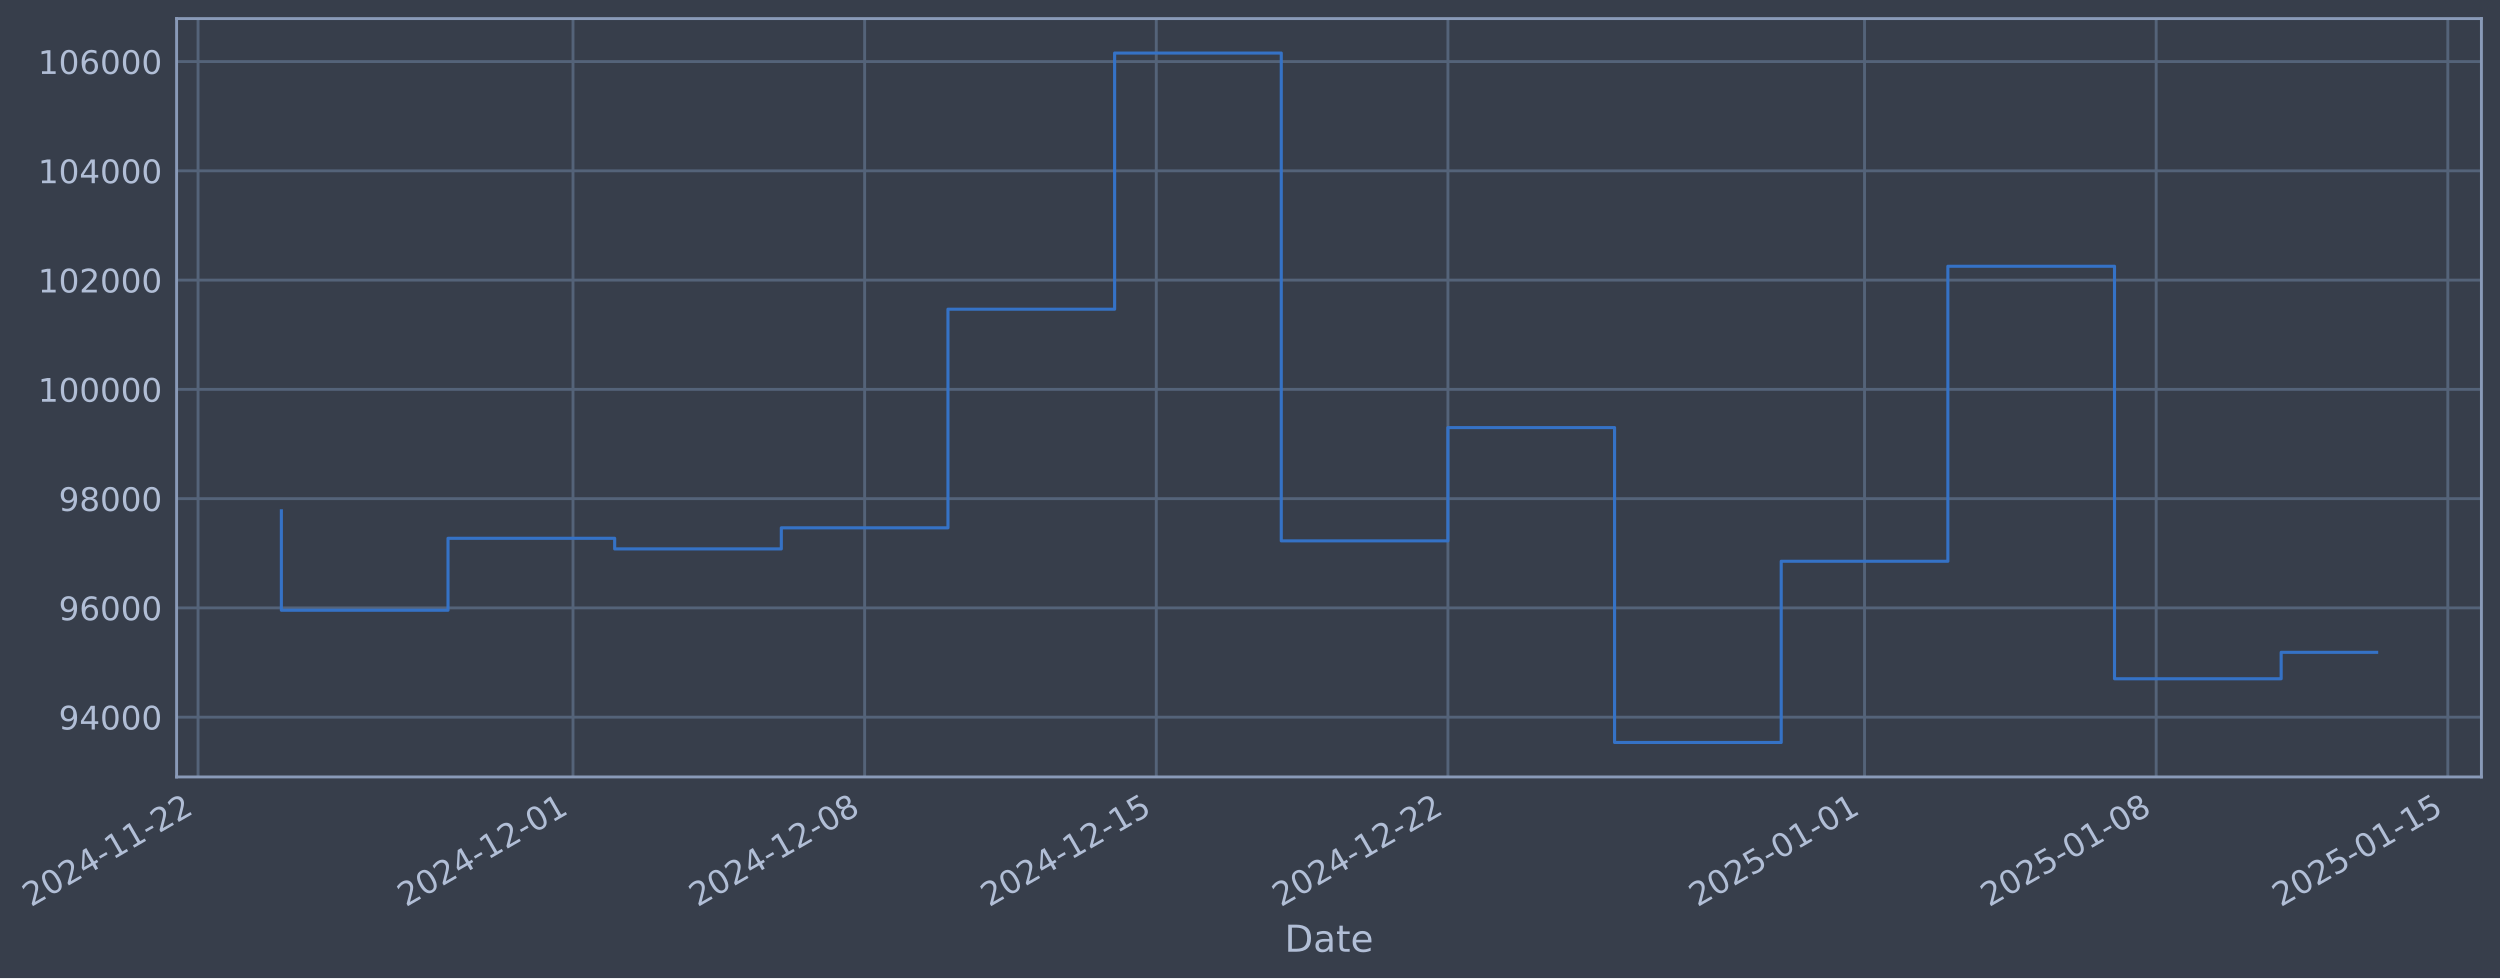
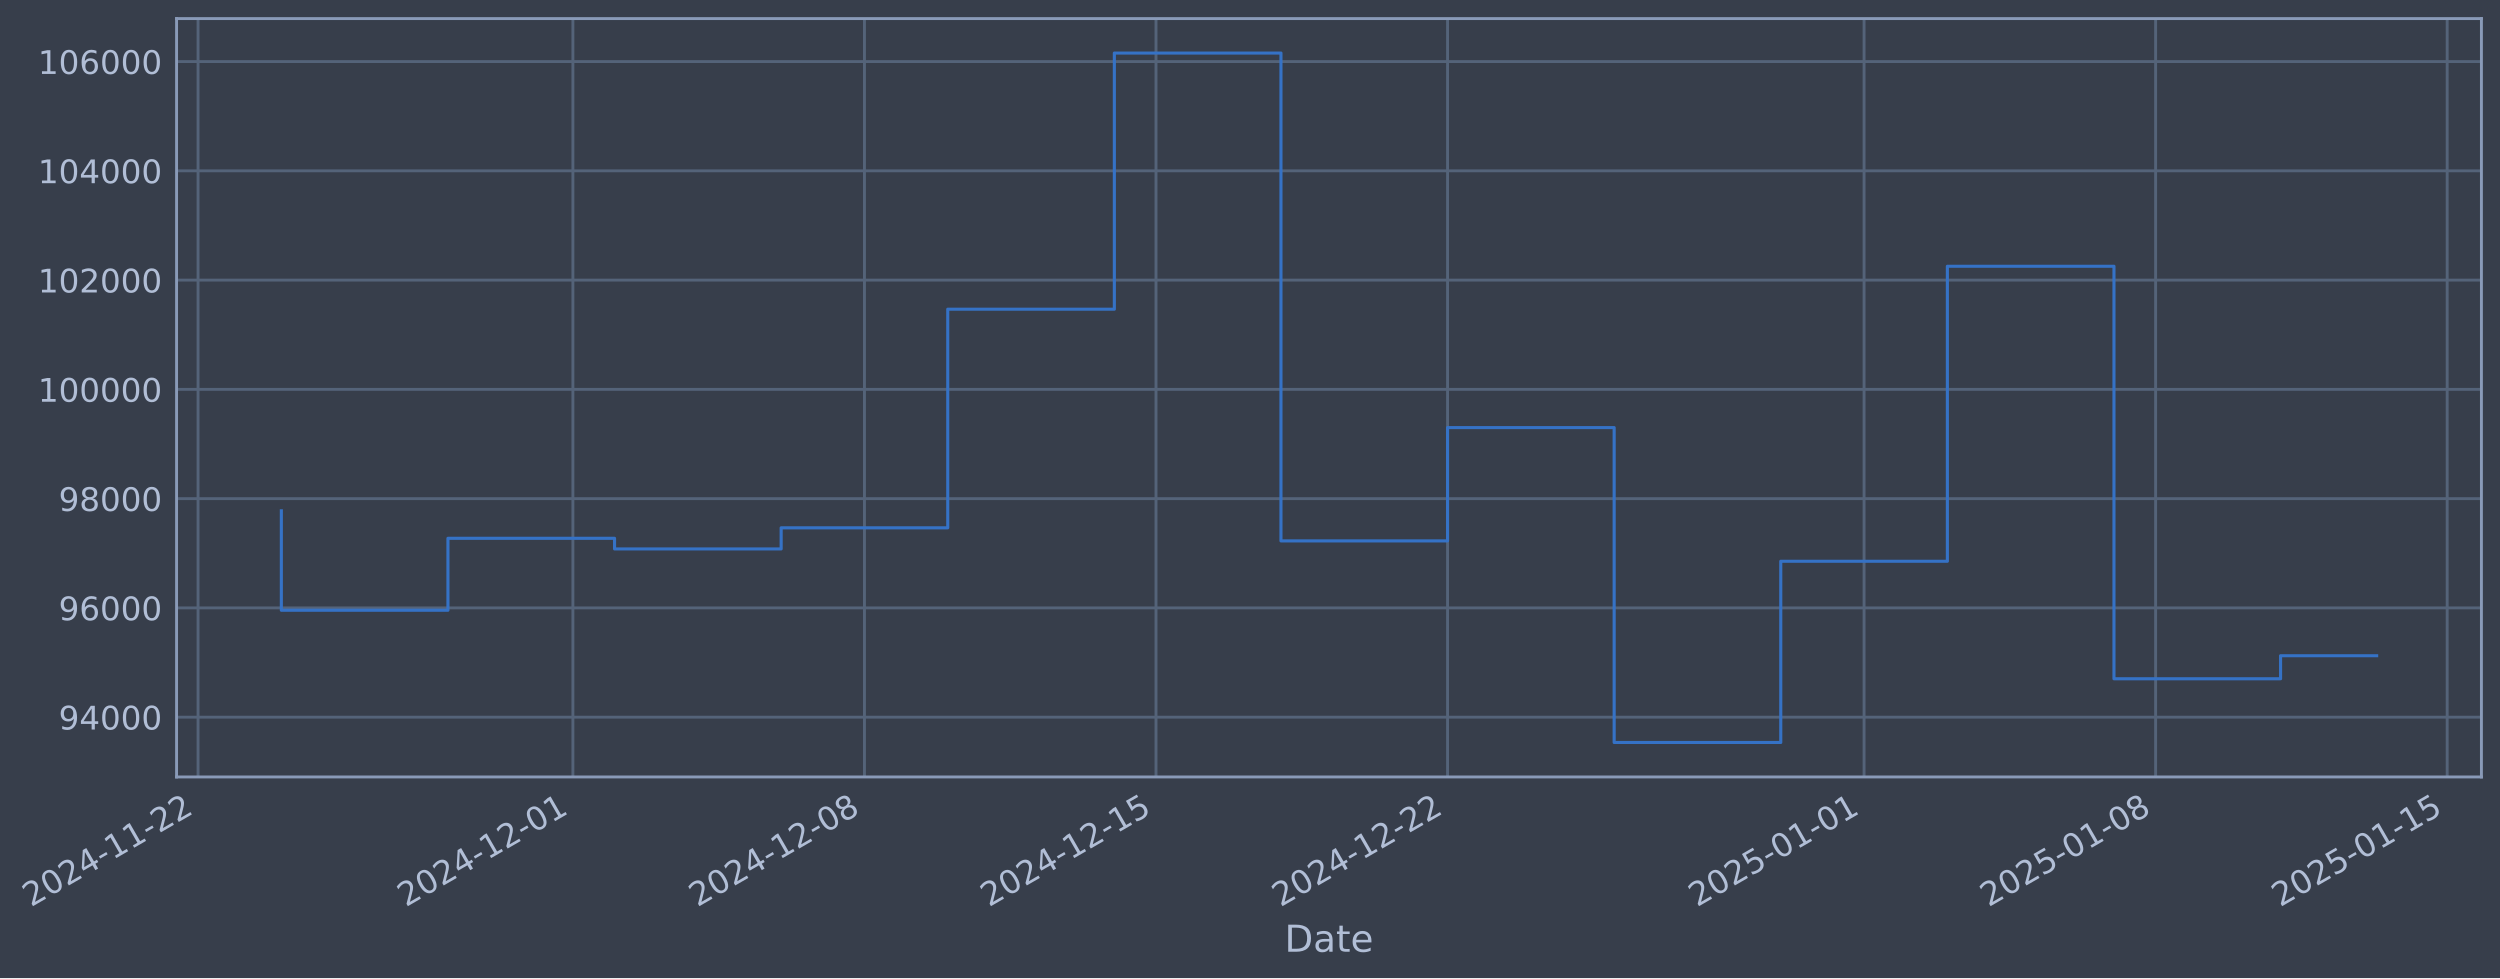
- <svg xmlns="http://www.w3.org/2000/svg" xmlns:xlink="http://www.w3.org/1999/xlink" width="968.408pt" height="378.87pt" viewBox="0 0 968.408 378.87" version="1.1">
+ <svg xmlns="http://www.w3.org/2000/svg" xmlns:xlink="http://www.w3.org/1999/xlink" width="968.398pt" height="378.87pt" viewBox="0 0 968.398 378.87" version="1.1">
  <defs>
    <style type="text/css">*{stroke-linejoin: round; stroke-linecap: butt}</style>
  </defs>
  <g id="figure_1">
    <g id="patch_1">
-       <path d="M 0 378.87  L 968.408 378.87  L 968.408 0  L 0 0  z " style="fill: #373e4b" />
+       <path d="M 0 378.87  L 968.398 378.87  L 968.398 0  L 0 0  z " style="fill: #373e4b" />
    </g>
    <g id="axes_1">
      <g id="patch_2">
-         <path d="M 68.408 300.96  L 961.208 300.96  L 961.208 7.2  L 68.408 7.2  z " style="fill: #373e4b" />
+         <path d="M 68.398 300.96  L 961.198 300.96  L 961.198 7.2  L 68.398 7.2  z " style="fill: #373e4b" />
      </g>
      <g id="matplotlib.axis_1">
        <g id="xtick_1">
          <g id="line2d_1">
-             <path d="M 76.713 300.96  L 76.713 7.2  " clip-path="url(#p843991d5d2)" style="fill: none; stroke: #546379; stroke-width: 1.12; stroke-linecap: square" />
+             <path d="M 76.713 300.96  L 76.713 7.2  " clip-path="url(#p646191103e)" style="fill: none; stroke: #546379; stroke-width: 1.12; stroke-linecap: square" />
          </g>
          <g id="line2d_2" />
          <g id="text_1">
            <g style="fill: #b1bed6" transform="translate(11.98702 351.4642) rotate(-30) scale(0.126 -0.126)">
              <defs>
                <path id="DejaVuSans-32" d="M 1228 531  L 3431 531  L 3431 0  L 469 0  L 469 531  Q 828 903 1448 1529  Q 2069 2156 2228 2338  Q 2531 2678 2651 2914  Q 2772 3150 2772 3378  Q 2772 3750 2511 3984  Q 2250 4219 1831 4219  Q 1534 4219 1204 4116  Q 875 4013 500 3803  L 500 4441  Q 881 4594 1212 4672  Q 1544 4750 1819 4750  Q 2544 4750 2975 4387  Q 3406 4025 3406 3419  Q 3406 3131 3298 2873  Q 3191 2616 2906 2266  Q 2828 2175 2409 1742  Q 1991 1309 1228 531  z " transform="scale(0.015625)" />
                <path id="DejaVuSans-30" d="M 2034 4250  Q 1547 4250 1301 3770  Q 1056 3291 1056 2328  Q 1056 1369 1301 889  Q 1547 409 2034 409  Q 2525 409 2770 889  Q 3016 1369 3016 2328  Q 3016 3291 2770 3770  Q 2525 4250 2034 4250  z M 2034 4750  Q 2819 4750 3233 4129  Q 3647 3509 3647 2328  Q 3647 1150 3233 529  Q 2819 -91 2034 -91  Q 1250 -91 836 529  Q 422 1150 422 2328  Q 422 3509 836 4129  Q 1250 4750 2034 4750  z " transform="scale(0.015625)" />
                <path id="DejaVuSans-34" d="M 2419 4116  L 825 1625  L 2419 1625  L 2419 4116  z M 2253 4666  L 3047 4666  L 3047 1625  L 3713 1625  L 3713 1100  L 3047 1100  L 3047 0  L 2419 0  L 2419 1100  L 313 1100  L 313 1709  L 2253 4666  z " transform="scale(0.015625)" />
                <path id="DejaVuSans-2d" d="M 313 2009  L 1997 2009  L 1997 1497  L 313 1497  L 313 2009  z " transform="scale(0.015625)" />
                <path id="DejaVuSans-31" d="M 794 531  L 1825 531  L 1825 4091  L 703 3866  L 703 4441  L 1819 4666  L 2450 4666  L 2450 531  L 3481 531  L 3481 0  L 794 0  L 794 531  z " transform="scale(0.015625)" />
              </defs>
              <use xlink:href="#DejaVuSans-32" />
              <use xlink:href="#DejaVuSans-30" transform="translate(63.62305 0)" />
              <use xlink:href="#DejaVuSans-32" transform="translate(127.2461 0)" />
              <use xlink:href="#DejaVuSans-34" transform="translate(190.8691 0)" />
              <use xlink:href="#DejaVuSans-2d" transform="translate(254.4922 0)" />
              <use xlink:href="#DejaVuSans-31" transform="translate(290.5762 0)" />
              <use xlink:href="#DejaVuSans-31" transform="translate(354.1992 0)" />
              <use xlink:href="#DejaVuSans-2d" transform="translate(417.8223 0)" />
              <use xlink:href="#DejaVuSans-32" transform="translate(453.9062 0)" />
              <use xlink:href="#DejaVuSans-32" transform="translate(517.5293 0)" />
            </g>
          </g>
        </g>
        <g id="xtick_2">
          <g id="line2d_3">
-             <path d="M 221.959 300.96  L 221.959 7.2  " clip-path="url(#p843991d5d2)" style="fill: none; stroke: #546379; stroke-width: 1.12; stroke-linecap: square" />
+             <path d="M 221.916 300.96  L 221.916 7.2  " clip-path="url(#p646191103e)" style="fill: none; stroke: #546379; stroke-width: 1.12; stroke-linecap: square" />
          </g>
          <g id="line2d_4" />
          <g id="text_2">
-             <g style="fill: #b1bed6" transform="translate(157.2336 351.4642) rotate(-30) scale(0.126 -0.126)">
+             <g style="fill: #b1bed6" transform="translate(157.1908 351.4642) rotate(-30) scale(0.126 -0.126)">
              <use xlink:href="#DejaVuSans-32" />
              <use xlink:href="#DejaVuSans-30" transform="translate(63.62305 0)" />
              <use xlink:href="#DejaVuSans-32" transform="translate(127.2461 0)" />
              <use xlink:href="#DejaVuSans-34" transform="translate(190.8691 0)" />
              <use xlink:href="#DejaVuSans-2d" transform="translate(254.4922 0)" />
              <use xlink:href="#DejaVuSans-31" transform="translate(290.5762 0)" />
              <use xlink:href="#DejaVuSans-32" transform="translate(354.1992 0)" />
              <use xlink:href="#DejaVuSans-2d" transform="translate(417.8223 0)" />
              <use xlink:href="#DejaVuSans-30" transform="translate(453.9062 0)" />
              <use xlink:href="#DejaVuSans-31" transform="translate(517.5293 0)" />
            </g>
          </g>
        </g>
        <g id="xtick_3">
          <g id="line2d_5">
-             <path d="M 334.929 300.96  L 334.929 7.2  " clip-path="url(#p843991d5d2)" style="fill: none; stroke: #546379; stroke-width: 1.12; stroke-linecap: square" />
+             <path d="M 334.853 300.96  L 334.853 7.2  " clip-path="url(#p646191103e)" style="fill: none; stroke: #546379; stroke-width: 1.12; stroke-linecap: square" />
          </g>
          <g id="line2d_6" />
          <g id="text_3">
-             <g style="fill: #b1bed6" transform="translate(270.2031 351.4642) rotate(-30) scale(0.126 -0.126)">
+             <g style="fill: #b1bed6" transform="translate(270.1272 351.4642) rotate(-30) scale(0.126 -0.126)">
              <defs>
                <path id="DejaVuSans-38" d="M 2034 2216  Q 1584 2216 1326 1975  Q 1069 1734 1069 1313  Q 1069 891 1326 650  Q 1584 409 2034 409  Q 2484 409 2743 651  Q 3003 894 3003 1313  Q 3003 1734 2745 1975  Q 2488 2216 2034 2216  z M 1403 2484  Q 997 2584 770 2862  Q 544 3141 544 3541  Q 544 4100 942 4425  Q 1341 4750 2034 4750  Q 2731 4750 3128 4425  Q 3525 4100 3525 3541  Q 3525 3141 3298 2862  Q 3072 2584 2669 2484  Q 3125 2378 3379 2068  Q 3634 1759 3634 1313  Q 3634 634 3220 271  Q 2806 -91 2034 -91  Q 1263 -91 848 271  Q 434 634 434 1313  Q 434 1759 690 2068  Q 947 2378 1403 2484  z M 1172 3481  Q 1172 3119 1398 2916  Q 1625 2713 2034 2713  Q 2441 2713 2670 2916  Q 2900 3119 2900 3481  Q 2900 3844 2670 4047  Q 2441 4250 2034 4250  Q 1625 4250 1398 4047  Q 1172 3844 1172 3481  z " transform="scale(0.015625)" />
              </defs>
              <use xlink:href="#DejaVuSans-32" />
              <use xlink:href="#DejaVuSans-30" transform="translate(63.62305 0)" />
              <use xlink:href="#DejaVuSans-32" transform="translate(127.2461 0)" />
              <use xlink:href="#DejaVuSans-34" transform="translate(190.8691 0)" />
              <use xlink:href="#DejaVuSans-2d" transform="translate(254.4922 0)" />
              <use xlink:href="#DejaVuSans-31" transform="translate(290.5762 0)" />
              <use xlink:href="#DejaVuSans-32" transform="translate(354.1992 0)" />
              <use xlink:href="#DejaVuSans-2d" transform="translate(417.8223 0)" />
              <use xlink:href="#DejaVuSans-30" transform="translate(453.9062 0)" />
              <use xlink:href="#DejaVuSans-38" transform="translate(517.5293 0)" />
            </g>
          </g>
        </g>
        <g id="xtick_4">
          <g id="line2d_7">
-             <path d="M 447.898 300.96  L 447.898 7.2  " clip-path="url(#p843991d5d2)" style="fill: none; stroke: #546379; stroke-width: 1.12; stroke-linecap: square" />
+             <path d="M 447.789 300.96  L 447.789 7.2  " clip-path="url(#p646191103e)" style="fill: none; stroke: #546379; stroke-width: 1.12; stroke-linecap: square" />
          </g>
          <g id="line2d_8" />
          <g id="text_4">
-             <g style="fill: #b1bed6" transform="translate(383.1726 351.4642) rotate(-30) scale(0.126 -0.126)">
+             <g style="fill: #b1bed6" transform="translate(383.0635 351.4642) rotate(-30) scale(0.126 -0.126)">
              <defs>
                <path id="DejaVuSans-35" d="M 691 4666  L 3169 4666  L 3169 4134  L 1269 4134  L 1269 2991  Q 1406 3038 1543 3061  Q 1681 3084 1819 3084  Q 2600 3084 3056 2656  Q 3513 2228 3513 1497  Q 3513 744 3044 326  Q 2575 -91 1722 -91  Q 1428 -91 1123 -41  Q 819 9 494 109  L 494 744  Q 775 591 1075 516  Q 1375 441 1709 441  Q 2250 441 2565 725  Q 2881 1009 2881 1497  Q 2881 1984 2565 2268  Q 2250 2553 1709 2553  Q 1456 2553 1204 2497  Q 953 2441 691 2322  L 691 4666  z " transform="scale(0.015625)" />
              </defs>
              <use xlink:href="#DejaVuSans-32" />
              <use xlink:href="#DejaVuSans-30" transform="translate(63.62305 0)" />
              <use xlink:href="#DejaVuSans-32" transform="translate(127.2461 0)" />
              <use xlink:href="#DejaVuSans-34" transform="translate(190.8691 0)" />
              <use xlink:href="#DejaVuSans-2d" transform="translate(254.4922 0)" />
              <use xlink:href="#DejaVuSans-31" transform="translate(290.5762 0)" />
              <use xlink:href="#DejaVuSans-32" transform="translate(354.1992 0)" />
              <use xlink:href="#DejaVuSans-2d" transform="translate(417.8223 0)" />
              <use xlink:href="#DejaVuSans-31" transform="translate(453.9062 0)" />
              <use xlink:href="#DejaVuSans-35" transform="translate(517.5293 0)" />
            </g>
          </g>
        </g>
        <g id="xtick_5">
          <g id="line2d_9">
-             <path d="M 560.868 300.96  L 560.868 7.2  " clip-path="url(#p843991d5d2)" style="fill: none; stroke: #546379; stroke-width: 1.12; stroke-linecap: square" />
+             <path d="M 560.725 300.96  L 560.725 7.2  " clip-path="url(#p646191103e)" style="fill: none; stroke: #546379; stroke-width: 1.12; stroke-linecap: square" />
          </g>
          <g id="line2d_10" />
          <g id="text_5">
-             <g style="fill: #b1bed6" transform="translate(496.1421 351.4642) rotate(-30) scale(0.126 -0.126)">
+             <g style="fill: #b1bed6" transform="translate(495.9998 351.4642) rotate(-30) scale(0.126 -0.126)">
              <use xlink:href="#DejaVuSans-32" />
              <use xlink:href="#DejaVuSans-30" transform="translate(63.62305 0)" />
              <use xlink:href="#DejaVuSans-32" transform="translate(127.2461 0)" />
              <use xlink:href="#DejaVuSans-34" transform="translate(190.8691 0)" />
              <use xlink:href="#DejaVuSans-2d" transform="translate(254.4922 0)" />
              <use xlink:href="#DejaVuSans-31" transform="translate(290.5762 0)" />
              <use xlink:href="#DejaVuSans-32" transform="translate(354.1992 0)" />
              <use xlink:href="#DejaVuSans-2d" transform="translate(417.8223 0)" />
              <use xlink:href="#DejaVuSans-32" transform="translate(453.9062 0)" />
              <use xlink:href="#DejaVuSans-32" transform="translate(517.5293 0)" />
            </g>
          </g>
        </g>
        <g id="xtick_6">
          <g id="line2d_11">
-             <path d="M 722.253 300.96  L 722.253 7.2  " clip-path="url(#p843991d5d2)" style="fill: none; stroke: #546379; stroke-width: 1.12; stroke-linecap: square" />
+             <path d="M 722.063 300.96  L 722.063 7.2  " clip-path="url(#p646191103e)" style="fill: none; stroke: #546379; stroke-width: 1.12; stroke-linecap: square" />
          </g>
          <g id="line2d_12" />
          <g id="text_6">
-             <g style="fill: #b1bed6" transform="translate(657.5272 351.4642) rotate(-30) scale(0.126 -0.126)">
+             <g style="fill: #b1bed6" transform="translate(657.3374 351.4642) rotate(-30) scale(0.126 -0.126)">
              <use xlink:href="#DejaVuSans-32" />
              <use xlink:href="#DejaVuSans-30" transform="translate(63.62305 0)" />
              <use xlink:href="#DejaVuSans-32" transform="translate(127.2461 0)" />
              <use xlink:href="#DejaVuSans-35" transform="translate(190.8691 0)" />
              <use xlink:href="#DejaVuSans-2d" transform="translate(254.4922 0)" />
              <use xlink:href="#DejaVuSans-30" transform="translate(290.5762 0)" />
              <use xlink:href="#DejaVuSans-31" transform="translate(354.1992 0)" />
              <use xlink:href="#DejaVuSans-2d" transform="translate(417.8223 0)" />
              <use xlink:href="#DejaVuSans-30" transform="translate(453.9062 0)" />
              <use xlink:href="#DejaVuSans-31" transform="translate(517.5293 0)" />
            </g>
          </g>
        </g>
        <g id="xtick_7">
          <g id="line2d_13">
-             <path d="M 835.222 300.96  L 835.222 7.2  " clip-path="url(#p843991d5d2)" style="fill: none; stroke: #546379; stroke-width: 1.12; stroke-linecap: square" />
+             <path d="M 834.999 300.96  L 834.999 7.2  " clip-path="url(#p646191103e)" style="fill: none; stroke: #546379; stroke-width: 1.12; stroke-linecap: square" />
          </g>
          <g id="line2d_14" />
          <g id="text_7">
-             <g style="fill: #b1bed6" transform="translate(770.4967 351.4642) rotate(-30) scale(0.126 -0.126)">
+             <g style="fill: #b1bed6" transform="translate(770.2737 351.4642) rotate(-30) scale(0.126 -0.126)">
              <use xlink:href="#DejaVuSans-32" />
              <use xlink:href="#DejaVuSans-30" transform="translate(63.62305 0)" />
              <use xlink:href="#DejaVuSans-32" transform="translate(127.2461 0)" />
              <use xlink:href="#DejaVuSans-35" transform="translate(190.8691 0)" />
              <use xlink:href="#DejaVuSans-2d" transform="translate(254.4922 0)" />
              <use xlink:href="#DejaVuSans-30" transform="translate(290.5762 0)" />
              <use xlink:href="#DejaVuSans-31" transform="translate(354.1992 0)" />
              <use xlink:href="#DejaVuSans-2d" transform="translate(417.8223 0)" />
              <use xlink:href="#DejaVuSans-30" transform="translate(453.9062 0)" />
              <use xlink:href="#DejaVuSans-38" transform="translate(517.5293 0)" />
            </g>
          </g>
        </g>
        <g id="xtick_8">
          <g id="line2d_15">
-             <path d="M 948.192 300.96  L 948.192 7.2  " clip-path="url(#p843991d5d2)" style="fill: none; stroke: #546379; stroke-width: 1.12; stroke-linecap: square" />
+             <path d="M 947.935 300.96  L 947.935 7.2  " clip-path="url(#p646191103e)" style="fill: none; stroke: #546379; stroke-width: 1.12; stroke-linecap: square" />
          </g>
          <g id="line2d_16" />
          <g id="text_8">
-             <g style="fill: #b1bed6" transform="translate(883.4662 351.4642) rotate(-30) scale(0.126 -0.126)">
+             <g style="fill: #b1bed6" transform="translate(883.21 351.4642) rotate(-30) scale(0.126 -0.126)">
              <use xlink:href="#DejaVuSans-32" />
              <use xlink:href="#DejaVuSans-30" transform="translate(63.62305 0)" />
              <use xlink:href="#DejaVuSans-32" transform="translate(127.2461 0)" />
              <use xlink:href="#DejaVuSans-35" transform="translate(190.8691 0)" />
              <use xlink:href="#DejaVuSans-2d" transform="translate(254.4922 0)" />
              <use xlink:href="#DejaVuSans-30" transform="translate(290.5762 0)" />
              <use xlink:href="#DejaVuSans-31" transform="translate(354.1992 0)" />
              <use xlink:href="#DejaVuSans-2d" transform="translate(417.8223 0)" />
              <use xlink:href="#DejaVuSans-31" transform="translate(453.9062 0)" />
              <use xlink:href="#DejaVuSans-35" transform="translate(517.5293 0)" />
            </g>
          </g>
        </g>
        <g id="text_9">
-           <g style="fill: #b1bed6" transform="translate(497.5986 368.6753) scale(0.144 -0.144)">
+           <g style="fill: #b1bed6" transform="translate(497.5891 368.6753) scale(0.144 -0.144)">
            <defs>
              <path id="DejaVuSans-44" d="M 1259 4147  L 1259 519  L 2022 519  Q 2988 519 3436 956  Q 3884 1394 3884 2338  Q 3884 3275 3436 3711  Q 2988 4147 2022 4147  L 1259 4147  z M 628 4666  L 1925 4666  Q 3281 4666 3915 4102  Q 4550 3538 4550 2338  Q 4550 1131 3912 565  Q 3275 0 1925 0  L 628 0  L 628 4666  z " transform="scale(0.015625)" />
              <path id="DejaVuSans-61" d="M 2194 1759  Q 1497 1759 1228 1600  Q 959 1441 959 1056  Q 959 750 1161 570  Q 1363 391 1709 391  Q 2188 391 2477 730  Q 2766 1069 2766 1631  L 2766 1759  L 2194 1759  z M 3341 1997  L 3341 0  L 2766 0  L 2766 531  Q 2569 213 2275 61  Q 1981 -91 1556 -91  Q 1019 -91 701 211  Q 384 513 384 1019  Q 384 1609 779 1909  Q 1175 2209 1959 2209  L 2766 2209  L 2766 2266  Q 2766 2663 2505 2880  Q 2244 3097 1772 3097  Q 1472 3097 1187 3025  Q 903 2953 641 2809  L 641 3341  Q 956 3463 1253 3523  Q 1550 3584 1831 3584  Q 2591 3584 2966 3190  Q 3341 2797 3341 1997  z " transform="scale(0.015625)" />
              <path id="DejaVuSans-74" d="M 1172 4494  L 1172 3500  L 2356 3500  L 2356 3053  L 1172 3053  L 1172 1153  Q 1172 725 1289 603  Q 1406 481 1766 481  L 2356 481  L 2356 0  L 1766 0  Q 1100 0 847 248  Q 594 497 594 1153  L 594 3053  L 172 3053  L 172 3500  L 594 3500  L 594 4494  L 1172 4494  z " transform="scale(0.015625)" />
              <path id="DejaVuSans-65" d="M 3597 1894  L 3597 1613  L 953 1613  Q 991 1019 1311 708  Q 1631 397 2203 397  Q 2534 397 2845 478  Q 3156 559 3463 722  L 3463 178  Q 3153 47 2828 -22  Q 2503 -91 2169 -91  Q 1331 -91 842 396  Q 353 884 353 1716  Q 353 2575 817 3079  Q 1281 3584 2069 3584  Q 2775 3584 3186 3129  Q 3597 2675 3597 1894  z M 3022 2063  Q 3016 2534 2758 2815  Q 2500 3097 2075 3097  Q 1594 3097 1305 2825  Q 1016 2553 972 2059  L 3022 2063  z " transform="scale(0.015625)" />
            </defs>
            <use xlink:href="#DejaVuSans-44" />
            <use xlink:href="#DejaVuSans-61" transform="translate(77.00195 0)" />
            <use xlink:href="#DejaVuSans-74" transform="translate(138.2812 0)" />
            <use xlink:href="#DejaVuSans-65" transform="translate(177.4902 0)" />
          </g>
        </g>
      </g>
      <g id="matplotlib.axis_2">
        <g id="ytick_1">
          <g id="line2d_17">
-             <path d="M 68.408 277.797  L 961.208 277.797  " clip-path="url(#p843991d5d2)" style="fill: none; stroke: #546379; stroke-width: 1.12; stroke-linecap: square" />
+             <path d="M 68.398 277.797  L 961.198 277.797  " clip-path="url(#p646191103e)" style="fill: none; stroke: #546379; stroke-width: 1.12; stroke-linecap: square" />
          </g>
          <g id="line2d_18" />
          <g id="text_10">
-             <g style="fill: #b1bed6" transform="translate(22.72396 282.5841) scale(0.126 -0.126)">
+             <g style="fill: #b1bed6" transform="translate(22.71447 282.5841) scale(0.126 -0.126)">
              <defs>
                <path id="DejaVuSans-39" d="M 703 97  L 703 672  Q 941 559 1184 500  Q 1428 441 1663 441  Q 2288 441 2617 861  Q 2947 1281 2994 2138  Q 2813 1869 2534 1725  Q 2256 1581 1919 1581  Q 1219 1581 811 2004  Q 403 2428 403 3163  Q 403 3881 828 4315  Q 1253 4750 1959 4750  Q 2769 4750 3195 4129  Q 3622 3509 3622 2328  Q 3622 1225 3098 567  Q 2575 -91 1691 -91  Q 1453 -91 1209 -44  Q 966 3 703 97  z M 1959 2075  Q 2384 2075 2632 2365  Q 2881 2656 2881 3163  Q 2881 3666 2632 3958  Q 2384 4250 1959 4250  Q 1534 4250 1286 3958  Q 1038 3666 1038 3163  Q 1038 2656 1286 2365  Q 1534 2075 1959 2075  z " transform="scale(0.015625)" />
              </defs>
              <use xlink:href="#DejaVuSans-39" />
              <use xlink:href="#DejaVuSans-34" transform="translate(63.62305 0)" />
              <use xlink:href="#DejaVuSans-30" transform="translate(127.2461 0)" />
              <use xlink:href="#DejaVuSans-30" transform="translate(190.8691 0)" />
              <use xlink:href="#DejaVuSans-30" transform="translate(254.4922 0)" />
            </g>
          </g>
        </g>
        <g id="ytick_2">
          <g id="line2d_19">
-             <path d="M 68.408 235.473  L 961.208 235.473  " clip-path="url(#p843991d5d2)" style="fill: none; stroke: #546379; stroke-width: 1.12; stroke-linecap: square" />
+             <path d="M 68.398 235.473  L 961.198 235.473  " clip-path="url(#p646191103e)" style="fill: none; stroke: #546379; stroke-width: 1.12; stroke-linecap: square" />
          </g>
          <g id="line2d_20" />
          <g id="text_11">
-             <g style="fill: #b1bed6" transform="translate(22.72396 240.2602) scale(0.126 -0.126)">
+             <g style="fill: #b1bed6" transform="translate(22.71447 240.2602) scale(0.126 -0.126)">
              <defs>
                <path id="DejaVuSans-36" d="M 2113 2584  Q 1688 2584 1439 2293  Q 1191 2003 1191 1497  Q 1191 994 1439 701  Q 1688 409 2113 409  Q 2538 409 2786 701  Q 3034 994 3034 1497  Q 3034 2003 2786 2293  Q 2538 2584 2113 2584  z M 3366 4563  L 3366 3988  Q 3128 4100 2886 4159  Q 2644 4219 2406 4219  Q 1781 4219 1451 3797  Q 1122 3375 1075 2522  Q 1259 2794 1537 2939  Q 1816 3084 2150 3084  Q 2853 3084 3261 2657  Q 3669 2231 3669 1497  Q 3669 778 3244 343  Q 2819 -91 2113 -91  Q 1303 -91 875 529  Q 447 1150 447 2328  Q 447 3434 972 4092  Q 1497 4750 2381 4750  Q 2619 4750 2861 4703  Q 3103 4656 3366 4563  z " transform="scale(0.015625)" />
              </defs>
              <use xlink:href="#DejaVuSans-39" />
              <use xlink:href="#DejaVuSans-36" transform="translate(63.62305 0)" />
              <use xlink:href="#DejaVuSans-30" transform="translate(127.2461 0)" />
              <use xlink:href="#DejaVuSans-30" transform="translate(190.8691 0)" />
              <use xlink:href="#DejaVuSans-30" transform="translate(254.4922 0)" />
            </g>
          </g>
        </g>
        <g id="ytick_3">
          <g id="line2d_21">
-             <path d="M 68.408 193.149  L 961.208 193.149  " clip-path="url(#p843991d5d2)" style="fill: none; stroke: #546379; stroke-width: 1.12; stroke-linecap: square" />
+             <path d="M 68.398 193.149  L 961.198 193.149  " clip-path="url(#p646191103e)" style="fill: none; stroke: #546379; stroke-width: 1.12; stroke-linecap: square" />
          </g>
          <g id="line2d_22" />
          <g id="text_12">
-             <g style="fill: #b1bed6" transform="translate(22.72396 197.9364) scale(0.126 -0.126)">
+             <g style="fill: #b1bed6" transform="translate(22.71447 197.9364) scale(0.126 -0.126)">
              <use xlink:href="#DejaVuSans-39" />
              <use xlink:href="#DejaVuSans-38" transform="translate(63.62305 0)" />
              <use xlink:href="#DejaVuSans-30" transform="translate(127.2461 0)" />
              <use xlink:href="#DejaVuSans-30" transform="translate(190.8691 0)" />
              <use xlink:href="#DejaVuSans-30" transform="translate(254.4922 0)" />
            </g>
          </g>
        </g>
        <g id="ytick_4">
          <g id="line2d_23">
-             <path d="M 68.408 150.826  L 961.208 150.826  " clip-path="url(#p843991d5d2)" style="fill: none; stroke: #546379; stroke-width: 1.12; stroke-linecap: square" />
+             <path d="M 68.398 150.826  L 961.198 150.826  " clip-path="url(#p646191103e)" style="fill: none; stroke: #546379; stroke-width: 1.12; stroke-linecap: square" />
          </g>
          <g id="line2d_24" />
          <g id="text_13">
-             <g style="fill: #b1bed6" transform="translate(14.70721 155.6126) scale(0.126 -0.126)">
+             <g style="fill: #b1bed6" transform="translate(14.69772 155.6126) scale(0.126 -0.126)">
              <use xlink:href="#DejaVuSans-31" />
              <use xlink:href="#DejaVuSans-30" transform="translate(63.62305 0)" />
              <use xlink:href="#DejaVuSans-30" transform="translate(127.2461 0)" />
              <use xlink:href="#DejaVuSans-30" transform="translate(190.8691 0)" />
              <use xlink:href="#DejaVuSans-30" transform="translate(254.4922 0)" />
              <use xlink:href="#DejaVuSans-30" transform="translate(318.1152 0)" />
            </g>
          </g>
        </g>
        <g id="ytick_5">
          <g id="line2d_25">
-             <path d="M 68.408 108.502  L 961.208 108.502  " clip-path="url(#p843991d5d2)" style="fill: none; stroke: #546379; stroke-width: 1.12; stroke-linecap: square" />
+             <path d="M 68.398 108.502  L 961.198 108.502  " clip-path="url(#p646191103e)" style="fill: none; stroke: #546379; stroke-width: 1.12; stroke-linecap: square" />
          </g>
          <g id="line2d_26" />
          <g id="text_14">
-             <g style="fill: #b1bed6" transform="translate(14.70721 113.2888) scale(0.126 -0.126)">
+             <g style="fill: #b1bed6" transform="translate(14.69772 113.2888) scale(0.126 -0.126)">
              <use xlink:href="#DejaVuSans-31" />
              <use xlink:href="#DejaVuSans-30" transform="translate(63.62305 0)" />
              <use xlink:href="#DejaVuSans-32" transform="translate(127.2461 0)" />
              <use xlink:href="#DejaVuSans-30" transform="translate(190.8691 0)" />
              <use xlink:href="#DejaVuSans-30" transform="translate(254.4922 0)" />
              <use xlink:href="#DejaVuSans-30" transform="translate(318.1152 0)" />
            </g>
          </g>
        </g>
        <g id="ytick_6">
          <g id="line2d_27">
-             <path d="M 68.408 66.178  L 961.208 66.178  " clip-path="url(#p843991d5d2)" style="fill: none; stroke: #546379; stroke-width: 1.12; stroke-linecap: square" />
+             <path d="M 68.398 66.178  L 961.198 66.178  " clip-path="url(#p646191103e)" style="fill: none; stroke: #546379; stroke-width: 1.12; stroke-linecap: square" />
          </g>
          <g id="line2d_28" />
          <g id="text_15">
-             <g style="fill: #b1bed6" transform="translate(14.70721 70.96502) scale(0.126 -0.126)">
+             <g style="fill: #b1bed6" transform="translate(14.69772 70.96502) scale(0.126 -0.126)">
              <use xlink:href="#DejaVuSans-31" />
              <use xlink:href="#DejaVuSans-30" transform="translate(63.62305 0)" />
              <use xlink:href="#DejaVuSans-34" transform="translate(127.2461 0)" />
              <use xlink:href="#DejaVuSans-30" transform="translate(190.8691 0)" />
              <use xlink:href="#DejaVuSans-30" transform="translate(254.4922 0)" />
              <use xlink:href="#DejaVuSans-30" transform="translate(318.1152 0)" />
            </g>
          </g>
        </g>
        <g id="ytick_7">
          <g id="line2d_29">
-             <path d="M 68.408 23.854  L 961.208 23.854  " clip-path="url(#p843991d5d2)" style="fill: none; stroke: #546379; stroke-width: 1.12; stroke-linecap: square" />
+             <path d="M 68.398 23.854  L 961.198 23.854  " clip-path="url(#p646191103e)" style="fill: none; stroke: #546379; stroke-width: 1.12; stroke-linecap: square" />
          </g>
          <g id="line2d_30" />
          <g id="text_16">
-             <g style="fill: #b1bed6" transform="translate(14.70721 28.64121) scale(0.126 -0.126)">
+             <g style="fill: #b1bed6" transform="translate(14.69772 28.64121) scale(0.126 -0.126)">
              <use xlink:href="#DejaVuSans-31" />
              <use xlink:href="#DejaVuSans-30" transform="translate(63.62305 0)" />
              <use xlink:href="#DejaVuSans-36" transform="translate(127.2461 0)" />
              <use xlink:href="#DejaVuSans-30" transform="translate(190.8691 0)" />
              <use xlink:href="#DejaVuSans-30" transform="translate(254.4922 0)" />
              <use xlink:href="#DejaVuSans-30" transform="translate(318.1152 0)" />
            </g>
          </g>
        </g>
      </g>
      <g id="line2d_31">
-         <path d="M 108.99 197.87  L 108.99 236.383  L 173.544 236.383  L 173.544 208.521  L 238.098 208.521  L 238.098 212.628  L 302.652 212.628  L 302.652 204.459  L 367.206 204.459  L 367.206 119.77  L 431.76 119.77  L 431.76 20.553  L 496.314 20.553  L 496.314 209.517  L 560.868 209.517  L 560.868 165.636  L 625.422 165.636  L 625.422 287.607  L 689.976 287.607  L 689.976 217.409  L 754.53 217.409  L 754.53 103.141  L 819.084 103.141  L 819.084 262.927  L 883.638 262.927  L 883.638 252.686  L 920.626 252.686  " clip-path="url(#p843991d5d2)" style="fill: none; stroke: #3572c6; stroke-width: 1.2; stroke-linecap: square" />
+         <path d="M 108.98 197.87  L 108.98 236.383  L 173.515 236.383  L 173.515 208.521  L 238.05 208.521  L 238.05 212.628  L 302.585 212.628  L 302.585 204.459  L 367.12 204.459  L 367.12 119.77  L 431.655 119.77  L 431.655 20.553  L 496.19 20.553  L 496.19 209.517  L 560.725 209.517  L 560.725 165.636  L 625.26 165.636  L 625.26 287.607  L 689.795 287.607  L 689.795 217.409  L 754.33 217.409  L 754.33 103.141  L 818.865 103.141  L 818.865 262.927  L 883.4 262.927  L 883.4 254.005  L 920.616 254.005  " clip-path="url(#p646191103e)" style="fill: none; stroke: #3572c6; stroke-width: 1.2; stroke-linecap: square" />
      </g>
      <g id="patch_3">
-         <path d="M 68.408 300.96  L 68.408 7.2  " style="fill: none; stroke: #899ab8; stroke-width: 1.12; stroke-linejoin: miter; stroke-linecap: square" />
+         <path d="M 68.398 300.96  L 68.398 7.2  " style="fill: none; stroke: #899ab8; stroke-width: 1.12; stroke-linejoin: miter; stroke-linecap: square" />
      </g>
      <g id="patch_4">
-         <path d="M 961.208 300.96  L 961.208 7.2  " style="fill: none; stroke: #899ab8; stroke-width: 1.12; stroke-linejoin: miter; stroke-linecap: square" />
+         <path d="M 961.198 300.96  L 961.198 7.2  " style="fill: none; stroke: #899ab8; stroke-width: 1.12; stroke-linejoin: miter; stroke-linecap: square" />
      </g>
      <g id="patch_5">
-         <path d="M 68.408 300.96  L 961.208 300.96  " style="fill: none; stroke: #899ab8; stroke-width: 1.12; stroke-linejoin: miter; stroke-linecap: square" />
+         <path d="M 68.398 300.96  L 961.198 300.96  " style="fill: none; stroke: #899ab8; stroke-width: 1.12; stroke-linejoin: miter; stroke-linecap: square" />
      </g>
      <g id="patch_6">
-         <path d="M 68.408 7.2  L 961.208 7.2  " style="fill: none; stroke: #899ab8; stroke-width: 1.12; stroke-linejoin: miter; stroke-linecap: square" />
+         <path d="M 68.398 7.2  L 961.198 7.2  " style="fill: none; stroke: #899ab8; stroke-width: 1.12; stroke-linejoin: miter; stroke-linecap: square" />
      </g>
    </g>
  </g>
  <defs>
-     <clipPath id="p843991d5d2">
-       <rect x="68.408" y="7.2" width="892.8" height="293.76" />
+     <clipPath id="p646191103e">
+       <rect x="68.398" y="7.2" width="892.8" height="293.76" />
    </clipPath>
  </defs>
</svg>
